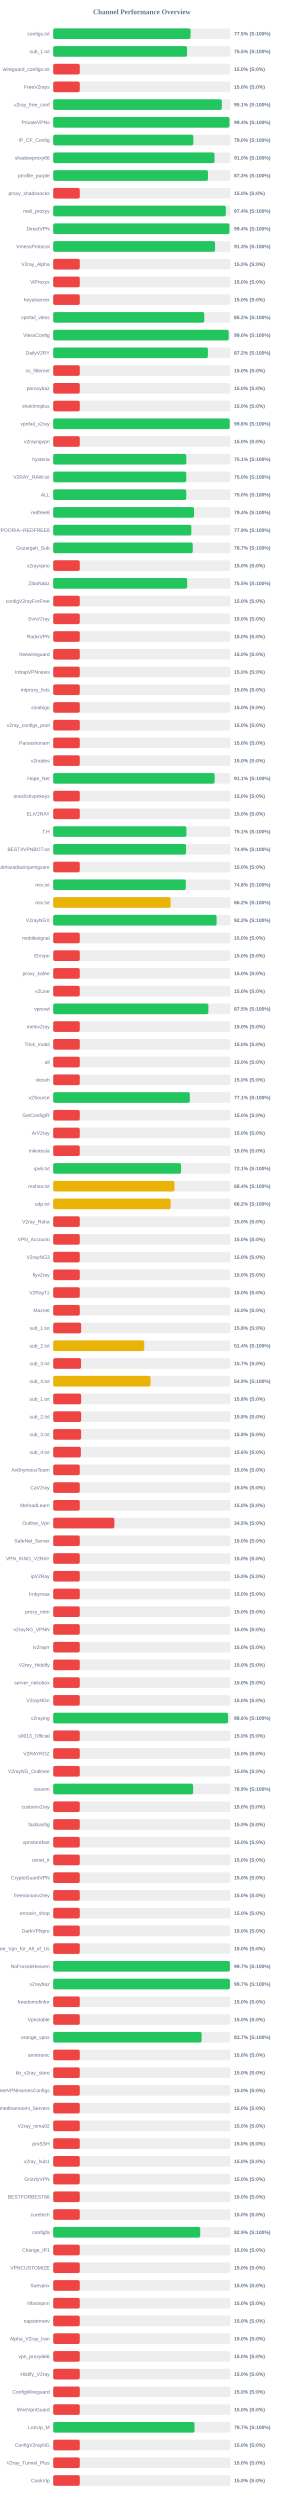
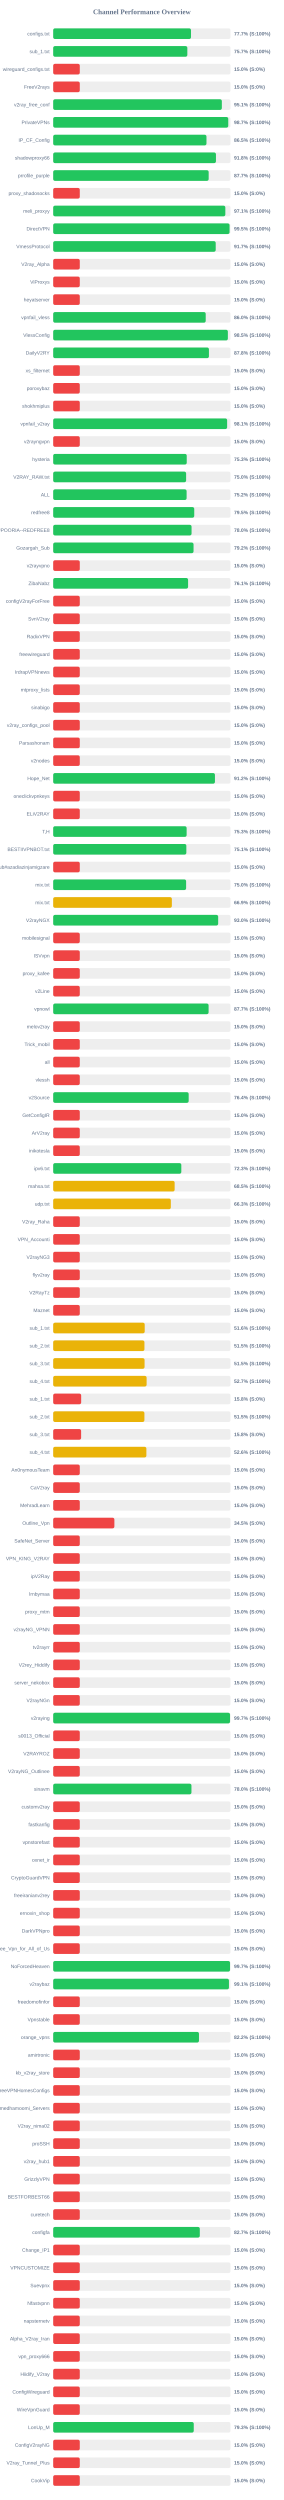
<svg xmlns="http://www.w3.org/2000/svg" width="800" height="7050" version="1.1">
  <style>
        .row { font: 14px Arial; fill: #64748b; }
        .score { font: bold 14px Arial; fill: #64748b; }
    </style>
  <text x="400" y="40" text-anchor="middle" font-size="20px" font-weight="bold" fill="#64748b">Channel Performance Overview</text>
  <rect x="150" y="80" width="500" height="30" fill="#eee" rx="5" />
-   <rect x="150" y="80" width="387.4" height="30" fill="#22c55e" rx="5" />
+   <rect x="150" y="80" width="388.6" height="30" fill="#22c55e" rx="5" />
  <text x="140" y="100" text-anchor="end" class="row">configs.txt</text>
-   <text x="660" y="100" text-anchor="start" class="score">77.5% (S:100%)</text>
+   <text x="660" y="100" text-anchor="start" class="score">77.7% (S:100%)</text>
  <rect x="150" y="130" width="500" height="30" fill="#eee" rx="5" />
-   <rect x="150" y="130" width="377.55" height="30" fill="#22c55e" rx="5" />
+   <rect x="150" y="130" width="378.3" height="30" fill="#22c55e" rx="5" />
  <text x="140" y="150" text-anchor="end" class="row">sub_1.txt</text>
-   <text x="660" y="150" text-anchor="start" class="score">75.5% (S:100%)</text>
+   <text x="660" y="150" text-anchor="start" class="score">75.7% (S:100%)</text>
  <rect x="150" y="180" width="500" height="30" fill="#eee" rx="5" />
  <rect x="150" y="180" width="75.0" height="30" fill="#ef4444" rx="5" />
  <text x="140" y="200" text-anchor="end" class="row">wireguard_configs.txt</text>
  <text x="660" y="200" text-anchor="start" class="score">15.0% (S:0%)</text>
  <rect x="150" y="230" width="500" height="30" fill="#eee" rx="5" />
  <rect x="150" y="230" width="75.0" height="30" fill="#ef4444" rx="5" />
  <text x="140" y="250" text-anchor="end" class="row">FreeV2rays</text>
  <text x="660" y="250" text-anchor="start" class="score">15.0% (S:0%)</text>
  <rect x="150" y="280" width="500" height="30" fill="#eee" rx="5" />
-   <rect x="150" y="280" width="475.55" height="30" fill="#22c55e" rx="5" />
+   <rect x="150" y="280" width="475.6" height="30" fill="#22c55e" rx="5" />
  <text x="140" y="300" text-anchor="end" class="row">v2ray_free_conf</text>
  <text x="660" y="300" text-anchor="start" class="score">95.1% (S:100%)</text>
  <rect x="150" y="330" width="500" height="30" fill="#eee" rx="5" />
-   <rect x="150" y="330" width="497.15" height="30" fill="#22c55e" rx="5" />
+   <rect x="150" y="330" width="493.7" height="30" fill="#22c55e" rx="5" />
  <text x="140" y="350" text-anchor="end" class="row">PrivateVPNs</text>
-   <text x="660" y="350" text-anchor="start" class="score">99.4% (S:100%)</text>
+   <text x="660" y="350" text-anchor="start" class="score">98.7% (S:100%)</text>
  <rect x="150" y="380" width="500" height="30" fill="#eee" rx="5" />
-   <rect x="150" y="380" width="395.15" height="30" fill="#22c55e" rx="5" />
+   <rect x="150" y="380" width="432.25" height="30" fill="#22c55e" rx="5" />
  <text x="140" y="400" text-anchor="end" class="row">IP_CF_Config</text>
-   <text x="660" y="400" text-anchor="start" class="score">79.0% (S:100%)</text>
+   <text x="660" y="400" text-anchor="start" class="score">86.5% (S:100%)</text>
  <rect x="150" y="430" width="500" height="30" fill="#eee" rx="5" />
-   <rect x="150" y="430" width="455.0" height="30" fill="#22c55e" rx="5" />
+   <rect x="150" y="430" width="459.0" height="30" fill="#22c55e" rx="5" />
  <text x="140" y="450" text-anchor="end" class="row">shadowproxy66</text>
-   <text x="660" y="450" text-anchor="start" class="score">91.0% (S:100%)</text>
+   <text x="660" y="450" text-anchor="start" class="score">91.8% (S:100%)</text>
  <rect x="150" y="480" width="500" height="30" fill="#eee" rx="5" />
-   <rect x="150" y="480" width="436.5" height="30" fill="#22c55e" rx="5" />
+   <rect x="150" y="480" width="438.45" height="30" fill="#22c55e" rx="5" />
  <text x="140" y="500" text-anchor="end" class="row">prrofile_purple</text>
-   <text x="660" y="500" text-anchor="start" class="score">87.3% (S:100%)</text>
+   <text x="660" y="500" text-anchor="start" class="score">87.7% (S:100%)</text>
  <rect x="150" y="530" width="500" height="30" fill="#eee" rx="5" />
  <rect x="150" y="530" width="75.0" height="30" fill="#ef4444" rx="5" />
  <text x="140" y="550" text-anchor="end" class="row">proxy_shadosocks</text>
  <text x="660" y="550" text-anchor="start" class="score">15.0% (S:0%)</text>
  <rect x="150" y="580" width="500" height="30" fill="#eee" rx="5" />
-   <rect x="150" y="580" width="486.8" height="30" fill="#22c55e" rx="5" />
+   <rect x="150" y="580" width="485.45" height="30" fill="#22c55e" rx="5" />
  <text x="140" y="600" text-anchor="end" class="row">meli_proxyy</text>
-   <text x="660" y="600" text-anchor="start" class="score">97.4% (S:100%)</text>
+   <text x="660" y="600" text-anchor="start" class="score">97.1% (S:100%)</text>
  <rect x="150" y="630" width="500" height="30" fill="#eee" rx="5" />
-   <rect x="150" y="630" width="496.95" height="30" fill="#22c55e" rx="5" />
+   <rect x="150" y="630" width="497.35" height="30" fill="#22c55e" rx="5" />
  <text x="140" y="650" text-anchor="end" class="row">DirectVPN</text>
-   <text x="660" y="650" text-anchor="start" class="score">99.4% (S:100%)</text>
+   <text x="660" y="650" text-anchor="start" class="score">99.5% (S:100%)</text>
  <rect x="150" y="680" width="500" height="30" fill="#eee" rx="5" />
-   <rect x="150" y="680" width="456.45" height="30" fill="#22c55e" rx="5" />
+   <rect x="150" y="680" width="458.3" height="30" fill="#22c55e" rx="5" />
  <text x="140" y="700" text-anchor="end" class="row">VmessProtocol</text>
-   <text x="660" y="700" text-anchor="start" class="score">91.3% (S:100%)</text>
+   <text x="660" y="700" text-anchor="start" class="score">91.7% (S:100%)</text>
  <rect x="150" y="730" width="500" height="30" fill="#eee" rx="5" />
  <rect x="150" y="730" width="75.0" height="30" fill="#ef4444" rx="5" />
  <text x="140" y="750" text-anchor="end" class="row">V2ray_Alpha</text>
  <text x="660" y="750" text-anchor="start" class="score">15.0% (S:0%)</text>
  <rect x="150" y="780" width="500" height="30" fill="#eee" rx="5" />
  <rect x="150" y="780" width="75.0" height="30" fill="#ef4444" rx="5" />
  <text x="140" y="800" text-anchor="end" class="row">ViProxys</text>
  <text x="660" y="800" text-anchor="start" class="score">15.0% (S:0%)</text>
  <rect x="150" y="830" width="500" height="30" fill="#eee" rx="5" />
  <rect x="150" y="830" width="75.0" height="30" fill="#ef4444" rx="5" />
  <text x="140" y="850" text-anchor="end" class="row">heyatserver</text>
  <text x="660" y="850" text-anchor="start" class="score">15.0% (S:0%)</text>
  <rect x="150" y="880" width="500" height="30" fill="#eee" rx="5" />
-   <rect x="150" y="880" width="426.0" height="30" fill="#22c55e" rx="5" />
+   <rect x="150" y="880" width="430.1" height="30" fill="#22c55e" rx="5" />
  <text x="140" y="900" text-anchor="end" class="row">vpnfail_vless</text>
-   <text x="660" y="900" text-anchor="start" class="score">85.2% (S:100%)</text>
+   <text x="660" y="900" text-anchor="start" class="score">86.0% (S:100%)</text>
  <rect x="150" y="930" width="500" height="30" fill="#eee" rx="5" />
-   <rect x="150" y="930" width="494.95" height="30" fill="#22c55e" rx="5" />
+   <rect x="150" y="930" width="492.6" height="30" fill="#22c55e" rx="5" />
  <text x="140" y="950" text-anchor="end" class="row">VlessConfig</text>
-   <text x="660" y="950" text-anchor="start" class="score">99.0% (S:100%)</text>
+   <text x="660" y="950" text-anchor="start" class="score">98.5% (S:100%)</text>
  <rect x="150" y="980" width="500" height="30" fill="#eee" rx="5" />
-   <rect x="150" y="980" width="436.25" height="30" fill="#22c55e" rx="5" />
+   <rect x="150" y="980" width="439.2" height="30" fill="#22c55e" rx="5" />
  <text x="140" y="1000" text-anchor="end" class="row">DailyV2RY</text>
-   <text x="660" y="1000" text-anchor="start" class="score">87.2% (S:100%)</text>
+   <text x="660" y="1000" text-anchor="start" class="score">87.8% (S:100%)</text>
  <rect x="150" y="1030" width="500" height="30" fill="#eee" rx="5" />
  <rect x="150" y="1030" width="75.0" height="30" fill="#ef4444" rx="5" />
  <text x="140" y="1050" text-anchor="end" class="row">xs_filternet</text>
  <text x="660" y="1050" text-anchor="start" class="score">15.0% (S:0%)</text>
  <rect x="150" y="1080" width="500" height="30" fill="#eee" rx="5" />
  <rect x="150" y="1080" width="75.0" height="30" fill="#ef4444" rx="5" />
  <text x="140" y="1100" text-anchor="end" class="row">poroxybaz</text>
  <text x="660" y="1100" text-anchor="start" class="score">15.0% (S:0%)</text>
  <rect x="150" y="1130" width="500" height="30" fill="#eee" rx="5" />
  <rect x="150" y="1130" width="75.0" height="30" fill="#ef4444" rx="5" />
  <text x="140" y="1150" text-anchor="end" class="row">shokhmiplus</text>
  <text x="660" y="1150" text-anchor="start" class="score">15.0% (S:0%)</text>
  <rect x="150" y="1180" width="500" height="30" fill="#eee" rx="5" />
-   <rect x="150" y="1180" width="497.8" height="30" fill="#22c55e" rx="5" />
+   <rect x="150" y="1180" width="490.5" height="30" fill="#22c55e" rx="5" />
  <text x="140" y="1200" text-anchor="end" class="row">vpnfail_v2ray</text>
-   <text x="660" y="1200" text-anchor="start" class="score">99.6% (S:100%)</text>
+   <text x="660" y="1200" text-anchor="start" class="score">98.1% (S:100%)</text>
  <rect x="150" y="1230" width="500" height="30" fill="#eee" rx="5" />
  <rect x="150" y="1230" width="75.0" height="30" fill="#ef4444" rx="5" />
  <text x="140" y="1250" text-anchor="end" class="row">v2rayngvpn</text>
  <text x="660" y="1250" text-anchor="start" class="score">15.0% (S:0%)</text>
  <rect x="150" y="1280" width="500" height="30" fill="#eee" rx="5" />
-   <rect x="150" y="1280" width="375.45" height="30" fill="#22c55e" rx="5" />
+   <rect x="150" y="1280" width="376.6" height="30" fill="#22c55e" rx="5" />
  <text x="140" y="1300" text-anchor="end" class="row">hysteria</text>
-   <text x="660" y="1300" text-anchor="start" class="score">75.1% (S:100%)</text>
+   <text x="660" y="1300" text-anchor="start" class="score">75.3% (S:100%)</text>
  <rect x="150" y="1330" width="500" height="30" fill="#eee" rx="5" />
-   <rect x="150" y="1330" width="375.25" height="30" fill="#22c55e" rx="5" />
+   <rect x="150" y="1330" width="374.85" height="30" fill="#22c55e" rx="5" />
  <text x="140" y="1350" text-anchor="end" class="row">V2RAY_RAW.txt</text>
  <text x="660" y="1350" text-anchor="start" class="score">75.0% (S:100%)</text>
  <rect x="150" y="1380" width="500" height="30" fill="#eee" rx="5" />
-   <rect x="150" y="1380" width="375.2" height="30" fill="#22c55e" rx="5" />
+   <rect x="150" y="1380" width="376.25" height="30" fill="#22c55e" rx="5" />
  <text x="140" y="1400" text-anchor="end" class="row">ALL</text>
-   <text x="660" y="1400" text-anchor="start" class="score">75.0% (S:100%)</text>
+   <text x="660" y="1400" text-anchor="start" class="score">75.2% (S:100%)</text>
  <rect x="150" y="1430" width="500" height="30" fill="#eee" rx="5" />
-   <rect x="150" y="1430" width="397.1" height="30" fill="#22c55e" rx="5" />
+   <rect x="150" y="1430" width="397.75" height="30" fill="#22c55e" rx="5" />
  <text x="140" y="1450" text-anchor="end" class="row">redfree8</text>
-   <text x="660" y="1450" text-anchor="start" class="score">79.4% (S:100%)</text>
+   <text x="660" y="1450" text-anchor="start" class="score">79.5% (S:100%)</text>
  <rect x="150" y="1480" width="500" height="30" fill="#eee" rx="5" />
-   <rect x="150" y="1480" width="389.5" height="30" fill="#22c55e" rx="5" />
+   <rect x="150" y="1480" width="390.2" height="30" fill="#22c55e" rx="5" />
  <text x="140" y="1500" text-anchor="end" class="row">POORIA--REDFREE8.txt#POORIA--REDFREE8</text>
-   <text x="660" y="1500" text-anchor="start" class="score">77.9% (S:100%)</text>
+   <text x="660" y="1500" text-anchor="start" class="score">78.0% (S:100%)</text>
  <rect x="150" y="1530" width="500" height="30" fill="#eee" rx="5" />
-   <rect x="150" y="1530" width="393.6" height="30" fill="#22c55e" rx="5" />
+   <rect x="150" y="1530" width="395.8" height="30" fill="#22c55e" rx="5" />
  <text x="140" y="1550" text-anchor="end" class="row">Gozargah_Sub</text>
-   <text x="660" y="1550" text-anchor="start" class="score">78.7% (S:100%)</text>
+   <text x="660" y="1550" text-anchor="start" class="score">79.2% (S:100%)</text>
  <rect x="150" y="1580" width="500" height="30" fill="#eee" rx="5" />
  <rect x="150" y="1580" width="75.0" height="30" fill="#ef4444" rx="5" />
  <text x="140" y="1600" text-anchor="end" class="row">v2rayvpno</text>
  <text x="660" y="1600" text-anchor="start" class="score">15.0% (S:0%)</text>
  <rect x="150" y="1630" width="500" height="30" fill="#eee" rx="5" />
-   <rect x="150" y="1630" width="377.75" height="30" fill="#22c55e" rx="5" />
+   <rect x="150" y="1630" width="380.4" height="30" fill="#22c55e" rx="5" />
  <text x="140" y="1650" text-anchor="end" class="row">ZibaNabz</text>
-   <text x="660" y="1650" text-anchor="start" class="score">75.5% (S:100%)</text>
+   <text x="660" y="1650" text-anchor="start" class="score">76.1% (S:100%)</text>
  <rect x="150" y="1680" width="500" height="30" fill="#eee" rx="5" />
  <rect x="150" y="1680" width="75.0" height="30" fill="#ef4444" rx="5" />
  <text x="140" y="1700" text-anchor="end" class="row">configV2rayForFree</text>
  <text x="660" y="1700" text-anchor="start" class="score">15.0% (S:0%)</text>
  <rect x="150" y="1730" width="500" height="30" fill="#eee" rx="5" />
  <rect x="150" y="1730" width="75.0" height="30" fill="#ef4444" rx="5" />
  <text x="140" y="1750" text-anchor="end" class="row">SvnV2ray</text>
  <text x="660" y="1750" text-anchor="start" class="score">15.0% (S:0%)</text>
  <rect x="150" y="1780" width="500" height="30" fill="#eee" rx="5" />
  <rect x="150" y="1780" width="75.0" height="30" fill="#ef4444" rx="5" />
  <text x="140" y="1800" text-anchor="end" class="row">RadixVPN</text>
  <text x="660" y="1800" text-anchor="start" class="score">15.0% (S:0%)</text>
  <rect x="150" y="1830" width="500" height="30" fill="#eee" rx="5" />
  <rect x="150" y="1830" width="75.0" height="30" fill="#ef4444" rx="5" />
  <text x="140" y="1850" text-anchor="end" class="row">freewireguard</text>
  <text x="660" y="1850" text-anchor="start" class="score">15.0% (S:0%)</text>
  <rect x="150" y="1880" width="500" height="30" fill="#eee" rx="5" />
  <rect x="150" y="1880" width="75.0" height="30" fill="#ef4444" rx="5" />
  <text x="140" y="1900" text-anchor="end" class="row">IrdrapVPNnews</text>
  <text x="660" y="1900" text-anchor="start" class="score">15.0% (S:0%)</text>
  <rect x="150" y="1930" width="500" height="30" fill="#eee" rx="5" />
  <rect x="150" y="1930" width="75.0" height="30" fill="#ef4444" rx="5" />
  <text x="140" y="1950" text-anchor="end" class="row">mtproxy_lists</text>
  <text x="660" y="1950" text-anchor="start" class="score">15.0% (S:0%)</text>
  <rect x="150" y="1980" width="500" height="30" fill="#eee" rx="5" />
  <rect x="150" y="1980" width="75.0" height="30" fill="#ef4444" rx="5" />
  <text x="140" y="2000" text-anchor="end" class="row">sinabigo</text>
  <text x="660" y="2000" text-anchor="start" class="score">15.0% (S:0%)</text>
  <rect x="150" y="2030" width="500" height="30" fill="#eee" rx="5" />
  <rect x="150" y="2030" width="75.0" height="30" fill="#ef4444" rx="5" />
  <text x="140" y="2050" text-anchor="end" class="row">v2ray_configs_pool</text>
  <text x="660" y="2050" text-anchor="start" class="score">15.0% (S:0%)</text>
  <rect x="150" y="2080" width="500" height="30" fill="#eee" rx="5" />
  <rect x="150" y="2080" width="75.0" height="30" fill="#ef4444" rx="5" />
  <text x="140" y="2100" text-anchor="end" class="row">Parsashonam</text>
  <text x="660" y="2100" text-anchor="start" class="score">15.0% (S:0%)</text>
  <rect x="150" y="2130" width="500" height="30" fill="#eee" rx="5" />
  <rect x="150" y="2130" width="75.0" height="30" fill="#ef4444" rx="5" />
  <text x="140" y="2150" text-anchor="end" class="row">v2nodes</text>
  <text x="660" y="2150" text-anchor="start" class="score">15.0% (S:0%)</text>
  <rect x="150" y="2180" width="500" height="30" fill="#eee" rx="5" />
-   <rect x="150" y="2180" width="455.3" height="30" fill="#22c55e" rx="5" />
+   <rect x="150" y="2180" width="456.15" height="30" fill="#22c55e" rx="5" />
  <text x="140" y="2200" text-anchor="end" class="row">Hope_Net</text>
-   <text x="660" y="2200" text-anchor="start" class="score">91.1% (S:100%)</text>
+   <text x="660" y="2200" text-anchor="start" class="score">91.2% (S:100%)</text>
  <rect x="150" y="2230" width="500" height="30" fill="#eee" rx="5" />
  <rect x="150" y="2230" width="75.0" height="30" fill="#ef4444" rx="5" />
  <text x="140" y="2250" text-anchor="end" class="row">oneclickvpnkeys</text>
  <text x="660" y="2250" text-anchor="start" class="score">15.0% (S:0%)</text>
  <rect x="150" y="2280" width="500" height="30" fill="#eee" rx="5" />
  <rect x="150" y="2280" width="75.0" height="30" fill="#ef4444" rx="5" />
  <text x="140" y="2300" text-anchor="end" class="row">ELiV2RAY</text>
  <text x="660" y="2300" text-anchor="start" class="score">15.0% (S:0%)</text>
  <rect x="150" y="2330" width="500" height="30" fill="#eee" rx="5" />
-   <rect x="150" y="2330" width="375.65" height="30" fill="#22c55e" rx="5" />
+   <rect x="150" y="2330" width="376.3" height="30" fill="#22c55e" rx="5" />
  <text x="140" y="2350" text-anchor="end" class="row">T,H</text>
-   <text x="660" y="2350" text-anchor="start" class="score">75.1% (S:100%)</text>
+   <text x="660" y="2350" text-anchor="start" class="score">75.3% (S:100%)</text>
  <rect x="150" y="2380" width="500" height="30" fill="#eee" rx="5" />
-   <rect x="150" y="2380" width="374.65" height="30" fill="#22c55e" rx="5" />
+   <rect x="150" y="2380" width="375.5" height="30" fill="#22c55e" rx="5" />
  <text x="140" y="2400" text-anchor="end" class="row">BESTIIVPNBOT.txt</text>
-   <text x="660" y="2400" text-anchor="start" class="score">74.9% (S:100%)</text>
+   <text x="660" y="2400" text-anchor="start" class="score">75.1% (S:100%)</text>
  <rect x="150" y="2430" width="500" height="30" fill="#eee" rx="5" />
  <rect x="150" y="2430" width="75.0" height="30" fill="#ef4444" rx="5" />
  <text x="140" y="2450" text-anchor="end" class="row">Sub#azadiazinjamigzare</text>
  <text x="660" y="2450" text-anchor="start" class="score">15.0% (S:0%)</text>
  <rect x="150" y="2480" width="500" height="30" fill="#eee" rx="5" />
-   <rect x="150" y="2480" width="374.0" height="30" fill="#22c55e" rx="5" />
+   <rect x="150" y="2480" width="374.85" height="30" fill="#22c55e" rx="5" />
  <text x="140" y="2500" text-anchor="end" class="row">mix.txt</text>
-   <text x="660" y="2500" text-anchor="start" class="score">74.8% (S:100%)</text>
+   <text x="660" y="2500" text-anchor="start" class="score">75.0% (S:100%)</text>
  <rect x="150" y="2530" width="500" height="30" fill="#eee" rx="5" />
-   <rect x="150" y="2530" width="331.15" height="30" fill="#eab308" rx="5" />
+   <rect x="150" y="2530" width="334.65" height="30" fill="#eab308" rx="5" />
  <text x="140" y="2550" text-anchor="end" class="row">mix.txt</text>
-   <text x="660" y="2550" text-anchor="start" class="score">66.2% (S:100%)</text>
+   <text x="660" y="2550" text-anchor="start" class="score">66.9% (S:100%)</text>
  <rect x="150" y="2580" width="500" height="30" fill="#eee" rx="5" />
-   <rect x="150" y="2580" width="460.85" height="30" fill="#22c55e" rx="5" />
+   <rect x="150" y="2580" width="465.25" height="30" fill="#22c55e" rx="5" />
  <text x="140" y="2600" text-anchor="end" class="row">V2rayNGX</text>
-   <text x="660" y="2600" text-anchor="start" class="score">92.2% (S:100%)</text>
+   <text x="660" y="2600" text-anchor="start" class="score">93.0% (S:100%)</text>
  <rect x="150" y="2630" width="500" height="30" fill="#eee" rx="5" />
  <rect x="150" y="2630" width="75.0" height="30" fill="#ef4444" rx="5" />
  <text x="140" y="2650" text-anchor="end" class="row">mobilesignal</text>
  <text x="660" y="2650" text-anchor="start" class="score">15.0% (S:0%)</text>
  <rect x="150" y="2680" width="500" height="30" fill="#eee" rx="5" />
  <rect x="150" y="2680" width="75.0" height="30" fill="#ef4444" rx="5" />
  <text x="140" y="2700" text-anchor="end" class="row">ISVvpn</text>
  <text x="660" y="2700" text-anchor="start" class="score">15.0% (S:0%)</text>
  <rect x="150" y="2730" width="500" height="30" fill="#eee" rx="5" />
  <rect x="150" y="2730" width="75.0" height="30" fill="#ef4444" rx="5" />
  <text x="140" y="2750" text-anchor="end" class="row">proxy_kafee</text>
  <text x="660" y="2750" text-anchor="start" class="score">15.0% (S:0%)</text>
  <rect x="150" y="2780" width="500" height="30" fill="#eee" rx="5" />
  <rect x="150" y="2780" width="75.0" height="30" fill="#ef4444" rx="5" />
  <text x="140" y="2800" text-anchor="end" class="row">v2Line</text>
  <text x="660" y="2800" text-anchor="start" class="score">15.0% (S:0%)</text>
  <rect x="150" y="2830" width="500" height="30" fill="#eee" rx="5" />
-   <rect x="150" y="2830" width="437.65" height="30" fill="#22c55e" rx="5" />
+   <rect x="150" y="2830" width="438.25" height="30" fill="#22c55e" rx="5" />
  <text x="140" y="2850" text-anchor="end" class="row">vpnowl</text>
-   <text x="660" y="2850" text-anchor="start" class="score">87.5% (S:100%)</text>
+   <text x="660" y="2850" text-anchor="start" class="score">87.7% (S:100%)</text>
  <rect x="150" y="2880" width="500" height="30" fill="#eee" rx="5" />
  <rect x="150" y="2880" width="75.0" height="30" fill="#ef4444" rx="5" />
  <text x="140" y="2900" text-anchor="end" class="row">melov2ray</text>
  <text x="660" y="2900" text-anchor="start" class="score">15.0% (S:0%)</text>
  <rect x="150" y="2930" width="500" height="30" fill="#eee" rx="5" />
  <rect x="150" y="2930" width="75.0" height="30" fill="#ef4444" rx="5" />
  <text x="140" y="2950" text-anchor="end" class="row">Trick_mobil</text>
  <text x="660" y="2950" text-anchor="start" class="score">15.0% (S:0%)</text>
  <rect x="150" y="2980" width="500" height="30" fill="#eee" rx="5" />
  <rect x="150" y="2980" width="75.0" height="30" fill="#ef4444" rx="5" />
  <text x="140" y="3000" text-anchor="end" class="row">all</text>
  <text x="660" y="3000" text-anchor="start" class="score">15.0% (S:0%)</text>
  <rect x="150" y="3030" width="500" height="30" fill="#eee" rx="5" />
  <rect x="150" y="3030" width="75.0" height="30" fill="#ef4444" rx="5" />
  <text x="140" y="3050" text-anchor="end" class="row">vlessh</text>
  <text x="660" y="3050" text-anchor="start" class="score">15.0% (S:0%)</text>
  <rect x="150" y="3080" width="500" height="30" fill="#eee" rx="5" />
-   <rect x="150" y="3080" width="385.3" height="30" fill="#22c55e" rx="5" />
+   <rect x="150" y="3080" width="382.05" height="30" fill="#22c55e" rx="5" />
  <text x="140" y="3100" text-anchor="end" class="row">v2Source</text>
-   <text x="660" y="3100" text-anchor="start" class="score">77.1% (S:100%)</text>
+   <text x="660" y="3100" text-anchor="start" class="score">76.4% (S:100%)</text>
  <rect x="150" y="3130" width="500" height="30" fill="#eee" rx="5" />
  <rect x="150" y="3130" width="75.0" height="30" fill="#ef4444" rx="5" />
  <text x="140" y="3150" text-anchor="end" class="row">GetConfigIR</text>
  <text x="660" y="3150" text-anchor="start" class="score">15.0% (S:0%)</text>
  <rect x="150" y="3180" width="500" height="30" fill="#eee" rx="5" />
  <rect x="150" y="3180" width="75.0" height="30" fill="#ef4444" rx="5" />
  <text x="140" y="3200" text-anchor="end" class="row">ArV2ray</text>
  <text x="660" y="3200" text-anchor="start" class="score">15.0% (S:0%)</text>
  <rect x="150" y="3230" width="500" height="30" fill="#eee" rx="5" />
  <rect x="150" y="3230" width="75.0" height="30" fill="#ef4444" rx="5" />
  <text x="140" y="3250" text-anchor="end" class="row">inikotesla</text>
  <text x="660" y="3250" text-anchor="start" class="score">15.0% (S:0%)</text>
  <rect x="150" y="3280" width="500" height="30" fill="#eee" rx="5" />
-   <rect x="150" y="3280" width="360.45" height="30" fill="#22c55e" rx="5" />
+   <rect x="150" y="3280" width="361.3" height="30" fill="#22c55e" rx="5" />
  <text x="140" y="3300" text-anchor="end" class="row">ipv6.txt</text>
-   <text x="660" y="3300" text-anchor="start" class="score">72.1% (S:100%)</text>
+   <text x="660" y="3300" text-anchor="start" class="score">72.3% (S:100%)</text>
  <rect x="150" y="3330" width="500" height="30" fill="#eee" rx="5" />
-   <rect x="150" y="3330" width="341.8" height="30" fill="#eab308" rx="5" />
+   <rect x="150" y="3330" width="342.5" height="30" fill="#eab308" rx="5" />
  <text x="140" y="3350" text-anchor="end" class="row">mahsa.txt</text>
-   <text x="660" y="3350" text-anchor="start" class="score">68.4% (S:100%)</text>
+   <text x="660" y="3350" text-anchor="start" class="score">68.5% (S:100%)</text>
  <rect x="150" y="3380" width="500" height="30" fill="#eee" rx="5" />
-   <rect x="150" y="3380" width="331.1" height="30" fill="#eab308" rx="5" />
+   <rect x="150" y="3380" width="331.75" height="30" fill="#eab308" rx="5" />
  <text x="140" y="3400" text-anchor="end" class="row">udp.txt</text>
-   <text x="660" y="3400" text-anchor="start" class="score">66.2% (S:100%)</text>
+   <text x="660" y="3400" text-anchor="start" class="score">66.3% (S:100%)</text>
  <rect x="150" y="3430" width="500" height="30" fill="#eee" rx="5" />
  <rect x="150" y="3430" width="75.0" height="30" fill="#ef4444" rx="5" />
  <text x="140" y="3450" text-anchor="end" class="row">V2ray_Raha</text>
  <text x="660" y="3450" text-anchor="start" class="score">15.0% (S:0%)</text>
  <rect x="150" y="3480" width="500" height="30" fill="#eee" rx="5" />
  <rect x="150" y="3480" width="75.0" height="30" fill="#ef4444" rx="5" />
  <text x="140" y="3500" text-anchor="end" class="row">VPN_Accounti</text>
  <text x="660" y="3500" text-anchor="start" class="score">15.0% (S:0%)</text>
  <rect x="150" y="3530" width="500" height="30" fill="#eee" rx="5" />
  <rect x="150" y="3530" width="75.0" height="30" fill="#ef4444" rx="5" />
  <text x="140" y="3550" text-anchor="end" class="row">V2rayNG3</text>
  <text x="660" y="3550" text-anchor="start" class="score">15.0% (S:0%)</text>
  <rect x="150" y="3580" width="500" height="30" fill="#eee" rx="5" />
  <rect x="150" y="3580" width="75.0" height="30" fill="#ef4444" rx="5" />
  <text x="140" y="3600" text-anchor="end" class="row">flyv2ray</text>
  <text x="660" y="3600" text-anchor="start" class="score">15.0% (S:0%)</text>
  <rect x="150" y="3630" width="500" height="30" fill="#eee" rx="5" />
  <rect x="150" y="3630" width="75.0" height="30" fill="#ef4444" rx="5" />
  <text x="140" y="3650" text-anchor="end" class="row">V2RayTz</text>
  <text x="660" y="3650" text-anchor="start" class="score">15.0% (S:0%)</text>
  <rect x="150" y="3680" width="500" height="30" fill="#eee" rx="5" />
  <rect x="150" y="3680" width="75.0" height="30" fill="#ef4444" rx="5" />
  <text x="140" y="3700" text-anchor="end" class="row">Maznet</text>
  <text x="660" y="3700" text-anchor="start" class="score">15.0% (S:0%)</text>
  <rect x="150" y="3730" width="500" height="30" fill="#eee" rx="5" />
-   <rect x="150" y="3730" width="78.9" height="30" fill="#ef4444" rx="5" />
+   <rect x="150" y="3730" width="258.1" height="30" fill="#eab308" rx="5" />
  <text x="140" y="3750" text-anchor="end" class="row">sub_1.txt</text>
-   <text x="660" y="3750" text-anchor="start" class="score">15.8% (S:0%)</text>
+   <text x="660" y="3750" text-anchor="start" class="score">51.6% (S:100%)</text>
  <rect x="150" y="3780" width="500" height="30" fill="#eee" rx="5" />
-   <rect x="150" y="3780" width="256.85" height="30" fill="#eab308" rx="5" />
+   <rect x="150" y="3780" width="257.3" height="30" fill="#eab308" rx="5" />
  <text x="140" y="3800" text-anchor="end" class="row">sub_2.txt</text>
-   <text x="660" y="3800" text-anchor="start" class="score">51.4% (S:100%)</text>
+   <text x="660" y="3800" text-anchor="start" class="score">51.5% (S:100%)</text>
  <rect x="150" y="3830" width="500" height="30" fill="#eee" rx="5" />
-   <rect x="150" y="3830" width="78.65" height="30" fill="#ef4444" rx="5" />
+   <rect x="150" y="3830" width="257.7" height="30" fill="#eab308" rx="5" />
  <text x="140" y="3850" text-anchor="end" class="row">sub_3.txt</text>
-   <text x="660" y="3850" text-anchor="start" class="score">15.7% (S:0%)</text>
+   <text x="660" y="3850" text-anchor="start" class="score">51.5% (S:100%)</text>
  <rect x="150" y="3880" width="500" height="30" fill="#eee" rx="5" />
-   <rect x="150" y="3880" width="274.5" height="30" fill="#eab308" rx="5" />
+   <rect x="150" y="3880" width="263.45" height="30" fill="#eab308" rx="5" />
  <text x="140" y="3900" text-anchor="end" class="row">sub_4.txt</text>
-   <text x="660" y="3900" text-anchor="start" class="score">54.9% (S:100%)</text>
+   <text x="660" y="3900" text-anchor="start" class="score">52.7% (S:100%)</text>
  <rect x="150" y="3930" width="500" height="30" fill="#eee" rx="5" />
  <rect x="150" y="3930" width="78.9" height="30" fill="#ef4444" rx="5" />
  <text x="140" y="3950" text-anchor="end" class="row">sub_1.txt</text>
  <text x="660" y="3950" text-anchor="start" class="score">15.8% (S:0%)</text>
  <rect x="150" y="3980" width="500" height="30" fill="#eee" rx="5" />
-   <rect x="150" y="3980" width="78.9" height="30" fill="#ef4444" rx="5" />
+   <rect x="150" y="3980" width="257.25" height="30" fill="#eab308" rx="5" />
  <text x="140" y="4000" text-anchor="end" class="row">sub_2.txt</text>
-   <text x="660" y="4000" text-anchor="start" class="score">15.8% (S:0%)</text>
+   <text x="660" y="4000" text-anchor="start" class="score">51.5% (S:100%)</text>
  <rect x="150" y="4030" width="500" height="30" fill="#eee" rx="5" />
  <rect x="150" y="4030" width="78.75" height="30" fill="#ef4444" rx="5" />
  <text x="140" y="4050" text-anchor="end" class="row">sub_3.txt</text>
  <text x="660" y="4050" text-anchor="start" class="score">15.8% (S:0%)</text>
  <rect x="150" y="4080" width="500" height="30" fill="#eee" rx="5" />
-   <rect x="150" y="4080" width="78.0" height="30" fill="#ef4444" rx="5" />
+   <rect x="150" y="4080" width="262.8" height="30" fill="#eab308" rx="5" />
  <text x="140" y="4100" text-anchor="end" class="row">sub_4.txt</text>
-   <text x="660" y="4100" text-anchor="start" class="score">15.6% (S:0%)</text>
+   <text x="660" y="4100" text-anchor="start" class="score">52.6% (S:100%)</text>
  <rect x="150" y="4130" width="500" height="30" fill="#eee" rx="5" />
  <rect x="150" y="4130" width="75.0" height="30" fill="#ef4444" rx="5" />
  <text x="140" y="4150" text-anchor="end" class="row">An0nymousTeam</text>
  <text x="660" y="4150" text-anchor="start" class="score">15.0% (S:0%)</text>
  <rect x="150" y="4180" width="500" height="30" fill="#eee" rx="5" />
  <rect x="150" y="4180" width="75.0" height="30" fill="#ef4444" rx="5" />
  <text x="140" y="4200" text-anchor="end" class="row">CaV2ray</text>
  <text x="660" y="4200" text-anchor="start" class="score">15.0% (S:0%)</text>
  <rect x="150" y="4230" width="500" height="30" fill="#eee" rx="5" />
  <rect x="150" y="4230" width="75.0" height="30" fill="#ef4444" rx="5" />
  <text x="140" y="4250" text-anchor="end" class="row">MehradLearn</text>
  <text x="660" y="4250" text-anchor="start" class="score">15.0% (S:0%)</text>
  <rect x="150" y="4280" width="500" height="30" fill="#eee" rx="5" />
  <rect x="150" y="4280" width="172.55" height="30" fill="#ef4444" rx="5" />
  <text x="140" y="4300" text-anchor="end" class="row">Outline_Vpn</text>
  <text x="660" y="4300" text-anchor="start" class="score">34.5% (S:0%)</text>
  <rect x="150" y="4330" width="500" height="30" fill="#eee" rx="5" />
  <rect x="150" y="4330" width="75.0" height="30" fill="#ef4444" rx="5" />
  <text x="140" y="4350" text-anchor="end" class="row">SafeNet_Server</text>
  <text x="660" y="4350" text-anchor="start" class="score">15.0% (S:0%)</text>
  <rect x="150" y="4380" width="500" height="30" fill="#eee" rx="5" />
  <rect x="150" y="4380" width="75.0" height="30" fill="#ef4444" rx="5" />
  <text x="140" y="4400" text-anchor="end" class="row">VPN_KING_V2RAY</text>
  <text x="660" y="4400" text-anchor="start" class="score">15.0% (S:0%)</text>
  <rect x="150" y="4430" width="500" height="30" fill="#eee" rx="5" />
  <rect x="150" y="4430" width="75.0" height="30" fill="#ef4444" rx="5" />
  <text x="140" y="4450" text-anchor="end" class="row">ipV2Ray</text>
  <text x="660" y="4450" text-anchor="start" class="score">15.0% (S:0%)</text>
  <rect x="150" y="4480" width="500" height="30" fill="#eee" rx="5" />
  <rect x="150" y="4480" width="75.0" height="30" fill="#ef4444" rx="5" />
  <text x="140" y="4500" text-anchor="end" class="row">lrnbymaa</text>
  <text x="660" y="4500" text-anchor="start" class="score">15.0% (S:0%)</text>
  <rect x="150" y="4530" width="500" height="30" fill="#eee" rx="5" />
  <rect x="150" y="4530" width="75.0" height="30" fill="#ef4444" rx="5" />
  <text x="140" y="4550" text-anchor="end" class="row">proxy_mtm</text>
  <text x="660" y="4550" text-anchor="start" class="score">15.0% (S:0%)</text>
  <rect x="150" y="4580" width="500" height="30" fill="#eee" rx="5" />
  <rect x="150" y="4580" width="75.0" height="30" fill="#ef4444" rx="5" />
  <text x="140" y="4600" text-anchor="end" class="row">v2rayNG_VPNN</text>
  <text x="660" y="4600" text-anchor="start" class="score">15.0% (S:0%)</text>
  <rect x="150" y="4630" width="500" height="30" fill="#eee" rx="5" />
  <rect x="150" y="4630" width="75.0" height="30" fill="#ef4444" rx="5" />
  <text x="140" y="4650" text-anchor="end" class="row">tv2rayrr</text>
  <text x="660" y="4650" text-anchor="start" class="score">15.0% (S:0%)</text>
  <rect x="150" y="4680" width="500" height="30" fill="#eee" rx="5" />
  <rect x="150" y="4680" width="75.0" height="30" fill="#ef4444" rx="5" />
  <text x="140" y="4700" text-anchor="end" class="row">V2rey_Hiddify</text>
  <text x="660" y="4700" text-anchor="start" class="score">15.0% (S:0%)</text>
  <rect x="150" y="4730" width="500" height="30" fill="#eee" rx="5" />
  <rect x="150" y="4730" width="75.0" height="30" fill="#ef4444" rx="5" />
  <text x="140" y="4750" text-anchor="end" class="row">server_nekobox</text>
  <text x="660" y="4750" text-anchor="start" class="score">15.0% (S:0%)</text>
  <rect x="150" y="4780" width="500" height="30" fill="#eee" rx="5" />
  <rect x="150" y="4780" width="75.0" height="30" fill="#ef4444" rx="5" />
  <text x="140" y="4800" text-anchor="end" class="row">V2rayNGn</text>
  <text x="660" y="4800" text-anchor="start" class="score">15.0% (S:0%)</text>
  <rect x="150" y="4830" width="500" height="30" fill="#eee" rx="5" />
-   <rect x="150" y="4830" width="493.1" height="30" fill="#22c55e" rx="5" />
+   <rect x="150" y="4830" width="498.7" height="30" fill="#22c55e" rx="5" />
  <text x="140" y="4850" text-anchor="end" class="row">v2raying</text>
-   <text x="660" y="4850" text-anchor="start" class="score">98.6% (S:100%)</text>
+   <text x="660" y="4850" text-anchor="start" class="score">99.7% (S:100%)</text>
  <rect x="150" y="4880" width="500" height="30" fill="#eee" rx="5" />
  <rect x="150" y="4880" width="75.0" height="30" fill="#ef4444" rx="5" />
  <text x="140" y="4900" text-anchor="end" class="row">s0013_Official</text>
  <text x="660" y="4900" text-anchor="start" class="score">15.0% (S:0%)</text>
  <rect x="150" y="4930" width="500" height="30" fill="#eee" rx="5" />
  <rect x="150" y="4930" width="75.0" height="30" fill="#ef4444" rx="5" />
  <text x="140" y="4950" text-anchor="end" class="row">V2RAYROZ</text>
  <text x="660" y="4950" text-anchor="start" class="score">15.0% (S:0%)</text>
  <rect x="150" y="4980" width="500" height="30" fill="#eee" rx="5" />
  <rect x="150" y="4980" width="75.0" height="30" fill="#ef4444" rx="5" />
  <text x="140" y="5000" text-anchor="end" class="row">V2rayNG_Outlinee</text>
  <text x="660" y="5000" text-anchor="start" class="score">15.0% (S:0%)</text>
  <rect x="150" y="5030" width="500" height="30" fill="#eee" rx="5" />
-   <rect x="150" y="5030" width="394.55" height="30" fill="#22c55e" rx="5" />
+   <rect x="150" y="5030" width="389.9" height="30" fill="#22c55e" rx="5" />
  <text x="140" y="5050" text-anchor="end" class="row">sinavm</text>
-   <text x="660" y="5050" text-anchor="start" class="score">78.9% (S:100%)</text>
+   <text x="660" y="5050" text-anchor="start" class="score">78.0% (S:100%)</text>
  <rect x="150" y="5080" width="500" height="30" fill="#eee" rx="5" />
  <rect x="150" y="5080" width="75.0" height="30" fill="#ef4444" rx="5" />
  <text x="140" y="5100" text-anchor="end" class="row">customv2ray</text>
  <text x="660" y="5100" text-anchor="start" class="score">15.0% (S:0%)</text>
  <rect x="150" y="5130" width="500" height="30" fill="#eee" rx="5" />
  <rect x="150" y="5130" width="75.0" height="30" fill="#ef4444" rx="5" />
  <text x="140" y="5150" text-anchor="end" class="row">fastkanfig</text>
  <text x="660" y="5150" text-anchor="start" class="score">15.0% (S:0%)</text>
  <rect x="150" y="5180" width="500" height="30" fill="#eee" rx="5" />
  <rect x="150" y="5180" width="75.0" height="30" fill="#ef4444" rx="5" />
  <text x="140" y="5200" text-anchor="end" class="row">vpnstorefast</text>
  <text x="660" y="5200" text-anchor="start" class="score">15.0% (S:0%)</text>
  <rect x="150" y="5230" width="500" height="30" fill="#eee" rx="5" />
  <rect x="150" y="5230" width="75.0" height="30" fill="#ef4444" rx="5" />
  <text x="140" y="5250" text-anchor="end" class="row">oxnet_ir</text>
  <text x="660" y="5250" text-anchor="start" class="score">15.0% (S:0%)</text>
  <rect x="150" y="5280" width="500" height="30" fill="#eee" rx="5" />
  <rect x="150" y="5280" width="75.0" height="30" fill="#ef4444" rx="5" />
  <text x="140" y="5300" text-anchor="end" class="row">CryptoGuardVPN</text>
  <text x="660" y="5300" text-anchor="start" class="score">15.0% (S:0%)</text>
  <rect x="150" y="5330" width="500" height="30" fill="#eee" rx="5" />
  <rect x="150" y="5330" width="75.0" height="30" fill="#ef4444" rx="5" />
  <text x="140" y="5350" text-anchor="end" class="row">freeiranianv2rey</text>
  <text x="660" y="5350" text-anchor="start" class="score">15.0% (S:0%)</text>
  <rect x="150" y="5380" width="500" height="30" fill="#eee" rx="5" />
  <rect x="150" y="5380" width="75.0" height="30" fill="#ef4444" rx="5" />
  <text x="140" y="5400" text-anchor="end" class="row">ernoxin_shop</text>
  <text x="660" y="5400" text-anchor="start" class="score">15.0% (S:0%)</text>
  <rect x="150" y="5430" width="500" height="30" fill="#eee" rx="5" />
  <rect x="150" y="5430" width="75.0" height="30" fill="#ef4444" rx="5" />
  <text x="140" y="5450" text-anchor="end" class="row">DarkVPNpro</text>
  <text x="660" y="5450" text-anchor="start" class="score">15.0% (S:0%)</text>
  <rect x="150" y="5480" width="500" height="30" fill="#eee" rx="5" />
  <rect x="150" y="5480" width="75.0" height="30" fill="#ef4444" rx="5" />
  <text x="140" y="5500" text-anchor="end" class="row">Free_Vpn_for_All_of_Us</text>
  <text x="660" y="5500" text-anchor="start" class="score">15.0% (S:0%)</text>
  <rect x="150" y="5530" width="500" height="30" fill="#eee" rx="5" />
-   <rect x="150" y="5530" width="498.3" height="30" fill="#22c55e" rx="5" />
+   <rect x="150" y="5530" width="498.7" height="30" fill="#22c55e" rx="5" />
  <text x="140" y="5550" text-anchor="end" class="row">NoForcedHeaven</text>
  <text x="660" y="5550" text-anchor="start" class="score">99.7% (S:100%)</text>
  <rect x="150" y="5580" width="500" height="30" fill="#eee" rx="5" />
-   <rect x="150" y="5580" width="498.3" height="30" fill="#22c55e" rx="5" />
+   <rect x="150" y="5580" width="495.65" height="30" fill="#22c55e" rx="5" />
  <text x="140" y="5600" text-anchor="end" class="row">v2raybaz</text>
-   <text x="660" y="5600" text-anchor="start" class="score">99.7% (S:100%)</text>
+   <text x="660" y="5600" text-anchor="start" class="score">99.1% (S:100%)</text>
  <rect x="150" y="5630" width="500" height="30" fill="#eee" rx="5" />
  <rect x="150" y="5630" width="75.0" height="30" fill="#ef4444" rx="5" />
  <text x="140" y="5650" text-anchor="end" class="row">freedomofinfor</text>
  <text x="660" y="5650" text-anchor="start" class="score">15.0% (S:0%)</text>
  <rect x="150" y="5680" width="500" height="30" fill="#eee" rx="5" />
  <rect x="150" y="5680" width="75.0" height="30" fill="#ef4444" rx="5" />
  <text x="140" y="5700" text-anchor="end" class="row">Vpnstable</text>
  <text x="660" y="5700" text-anchor="start" class="score">15.0% (S:0%)</text>
  <rect x="150" y="5730" width="500" height="30" fill="#eee" rx="5" />
-   <rect x="150" y="5730" width="418.55" height="30" fill="#22c55e" rx="5" />
+   <rect x="150" y="5730" width="411.1" height="30" fill="#22c55e" rx="5" />
  <text x="140" y="5750" text-anchor="end" class="row">orange_vpns</text>
-   <text x="660" y="5750" text-anchor="start" class="score">83.7% (S:100%)</text>
+   <text x="660" y="5750" text-anchor="start" class="score">82.2% (S:100%)</text>
  <rect x="150" y="5780" width="500" height="30" fill="#eee" rx="5" />
  <rect x="150" y="5780" width="75.0" height="30" fill="#ef4444" rx="5" />
  <text x="140" y="5800" text-anchor="end" class="row">amirtronic</text>
  <text x="660" y="5800" text-anchor="start" class="score">15.0% (S:0%)</text>
  <rect x="150" y="5830" width="500" height="30" fill="#eee" rx="5" />
  <rect x="150" y="5830" width="75.0" height="30" fill="#ef4444" rx="5" />
  <text x="140" y="5850" text-anchor="end" class="row">kb_v2ray_store</text>
  <text x="660" y="5850" text-anchor="start" class="score">15.0% (S:0%)</text>
  <rect x="150" y="5880" width="500" height="30" fill="#eee" rx="5" />
  <rect x="150" y="5880" width="75.0" height="30" fill="#ef4444" rx="5" />
  <text x="140" y="5900" text-anchor="end" class="row">FreeVPNHomesConfigs</text>
  <text x="660" y="5900" text-anchor="start" class="score">15.0% (S:0%)</text>
  <rect x="150" y="5930" width="500" height="30" fill="#eee" rx="5" />
  <rect x="150" y="5930" width="75.0" height="30" fill="#ef4444" rx="5" />
  <text x="140" y="5950" text-anchor="end" class="row">Ahmedhamoomi_Servers</text>
  <text x="660" y="5950" text-anchor="start" class="score">15.0% (S:0%)</text>
  <rect x="150" y="5980" width="500" height="30" fill="#eee" rx="5" />
  <rect x="150" y="5980" width="75.0" height="30" fill="#ef4444" rx="5" />
  <text x="140" y="6000" text-anchor="end" class="row">V2ray_nima02</text>
  <text x="660" y="6000" text-anchor="start" class="score">15.0% (S:0%)</text>
  <rect x="150" y="6030" width="500" height="30" fill="#eee" rx="5" />
  <rect x="150" y="6030" width="75.0" height="30" fill="#ef4444" rx="5" />
  <text x="140" y="6050" text-anchor="end" class="row">proSSH</text>
  <text x="660" y="6050" text-anchor="start" class="score">15.0% (S:0%)</text>
  <rect x="150" y="6080" width="500" height="30" fill="#eee" rx="5" />
  <rect x="150" y="6080" width="75.0" height="30" fill="#ef4444" rx="5" />
  <text x="140" y="6100" text-anchor="end" class="row">v2ray_hub1</text>
  <text x="660" y="6100" text-anchor="start" class="score">15.0% (S:0%)</text>
  <rect x="150" y="6130" width="500" height="30" fill="#eee" rx="5" />
  <rect x="150" y="6130" width="75.0" height="30" fill="#ef4444" rx="5" />
  <text x="140" y="6150" text-anchor="end" class="row">GrizzlyVPN</text>
  <text x="660" y="6150" text-anchor="start" class="score">15.0% (S:0%)</text>
  <rect x="150" y="6180" width="500" height="30" fill="#eee" rx="5" />
  <rect x="150" y="6180" width="75.0" height="30" fill="#ef4444" rx="5" />
  <text x="140" y="6200" text-anchor="end" class="row">BESTFORBEST66</text>
  <text x="660" y="6200" text-anchor="start" class="score">15.0% (S:0%)</text>
  <rect x="150" y="6230" width="500" height="30" fill="#eee" rx="5" />
  <rect x="150" y="6230" width="75.0" height="30" fill="#ef4444" rx="5" />
  <text x="140" y="6250" text-anchor="end" class="row">curetech</text>
  <text x="660" y="6250" text-anchor="start" class="score">15.0% (S:0%)</text>
  <rect x="150" y="6280" width="500" height="30" fill="#eee" rx="5" />
-   <rect x="150" y="6280" width="414.6" height="30" fill="#22c55e" rx="5" />
+   <rect x="150" y="6280" width="413.45" height="30" fill="#22c55e" rx="5" />
  <text x="140" y="6300" text-anchor="end" class="row">configfa</text>
-   <text x="660" y="6300" text-anchor="start" class="score">82.9% (S:100%)</text>
+   <text x="660" y="6300" text-anchor="start" class="score">82.7% (S:100%)</text>
  <rect x="150" y="6330" width="500" height="30" fill="#eee" rx="5" />
  <rect x="150" y="6330" width="75.0" height="30" fill="#ef4444" rx="5" />
  <text x="140" y="6350" text-anchor="end" class="row">Change_IP1</text>
  <text x="660" y="6350" text-anchor="start" class="score">15.0% (S:0%)</text>
  <rect x="150" y="6380" width="500" height="30" fill="#eee" rx="5" />
  <rect x="150" y="6380" width="75.0" height="30" fill="#ef4444" rx="5" />
  <text x="140" y="6400" text-anchor="end" class="row">VPNCUSTOMIZE</text>
  <text x="660" y="6400" text-anchor="start" class="score">15.0% (S:0%)</text>
  <rect x="150" y="6430" width="500" height="30" fill="#eee" rx="5" />
  <rect x="150" y="6430" width="75.0" height="30" fill="#ef4444" rx="5" />
  <text x="140" y="6450" text-anchor="end" class="row">Suevpnx</text>
  <text x="660" y="6450" text-anchor="start" class="score">15.0% (S:0%)</text>
  <rect x="150" y="6480" width="500" height="30" fill="#eee" rx="5" />
  <rect x="150" y="6480" width="75.0" height="30" fill="#ef4444" rx="5" />
  <text x="140" y="6500" text-anchor="end" class="row">Nfastvpnn</text>
  <text x="660" y="6500" text-anchor="start" class="score">15.0% (S:0%)</text>
  <rect x="150" y="6530" width="500" height="30" fill="#eee" rx="5" />
  <rect x="150" y="6530" width="75.0" height="30" fill="#ef4444" rx="5" />
  <text x="140" y="6550" text-anchor="end" class="row">napsternetv</text>
  <text x="660" y="6550" text-anchor="start" class="score">15.0% (S:0%)</text>
  <rect x="150" y="6580" width="500" height="30" fill="#eee" rx="5" />
  <rect x="150" y="6580" width="75.0" height="30" fill="#ef4444" rx="5" />
  <text x="140" y="6600" text-anchor="end" class="row">Alpha_V2ray_Iran</text>
  <text x="660" y="6600" text-anchor="start" class="score">15.0% (S:0%)</text>
  <rect x="150" y="6630" width="500" height="30" fill="#eee" rx="5" />
  <rect x="150" y="6630" width="75.0" height="30" fill="#ef4444" rx="5" />
  <text x="140" y="6650" text-anchor="end" class="row">vpn_proxy666</text>
  <text x="660" y="6650" text-anchor="start" class="score">15.0% (S:0%)</text>
  <rect x="150" y="6680" width="500" height="30" fill="#eee" rx="5" />
  <rect x="150" y="6680" width="75.0" height="30" fill="#ef4444" rx="5" />
  <text x="140" y="6700" text-anchor="end" class="row">Hiidify_V2ray</text>
  <text x="660" y="6700" text-anchor="start" class="score">15.0% (S:0%)</text>
  <rect x="150" y="6730" width="500" height="30" fill="#eee" rx="5" />
  <rect x="150" y="6730" width="75.0" height="30" fill="#ef4444" rx="5" />
  <text x="140" y="6750" text-anchor="end" class="row">ConfigWireguard</text>
  <text x="660" y="6750" text-anchor="start" class="score">15.0% (S:0%)</text>
  <rect x="150" y="6780" width="500" height="30" fill="#eee" rx="5" />
  <rect x="150" y="6780" width="75.0" height="30" fill="#ef4444" rx="5" />
  <text x="140" y="6800" text-anchor="end" class="row">WireVpnGuard</text>
  <text x="660" y="6800" text-anchor="start" class="score">15.0% (S:0%)</text>
  <rect x="150" y="6830" width="500" height="30" fill="#eee" rx="5" />
-   <rect x="150" y="6830" width="398.6" height="30" fill="#22c55e" rx="5" />
+   <rect x="150" y="6830" width="396.4" height="30" fill="#22c55e" rx="5" />
  <text x="140" y="6850" text-anchor="end" class="row">LonUp_M</text>
-   <text x="660" y="6850" text-anchor="start" class="score">79.7% (S:100%)</text>
+   <text x="660" y="6850" text-anchor="start" class="score">79.3% (S:100%)</text>
  <rect x="150" y="6880" width="500" height="30" fill="#eee" rx="5" />
  <rect x="150" y="6880" width="75.0" height="30" fill="#ef4444" rx="5" />
  <text x="140" y="6900" text-anchor="end" class="row">ConfigV2rayNG</text>
  <text x="660" y="6900" text-anchor="start" class="score">15.0% (S:0%)</text>
  <rect x="150" y="6930" width="500" height="30" fill="#eee" rx="5" />
  <rect x="150" y="6930" width="75.0" height="30" fill="#ef4444" rx="5" />
  <text x="140" y="6950" text-anchor="end" class="row">V2ray_Tunnel_Plus</text>
  <text x="660" y="6950" text-anchor="start" class="score">15.0% (S:0%)</text>
  <rect x="150" y="6980" width="500" height="30" fill="#eee" rx="5" />
  <rect x="150" y="6980" width="75.0" height="30" fill="#ef4444" rx="5" />
  <text x="140" y="7000" text-anchor="end" class="row">CookVip</text>
  <text x="660" y="7000" text-anchor="start" class="score">15.0% (S:0%)</text>
</svg>
